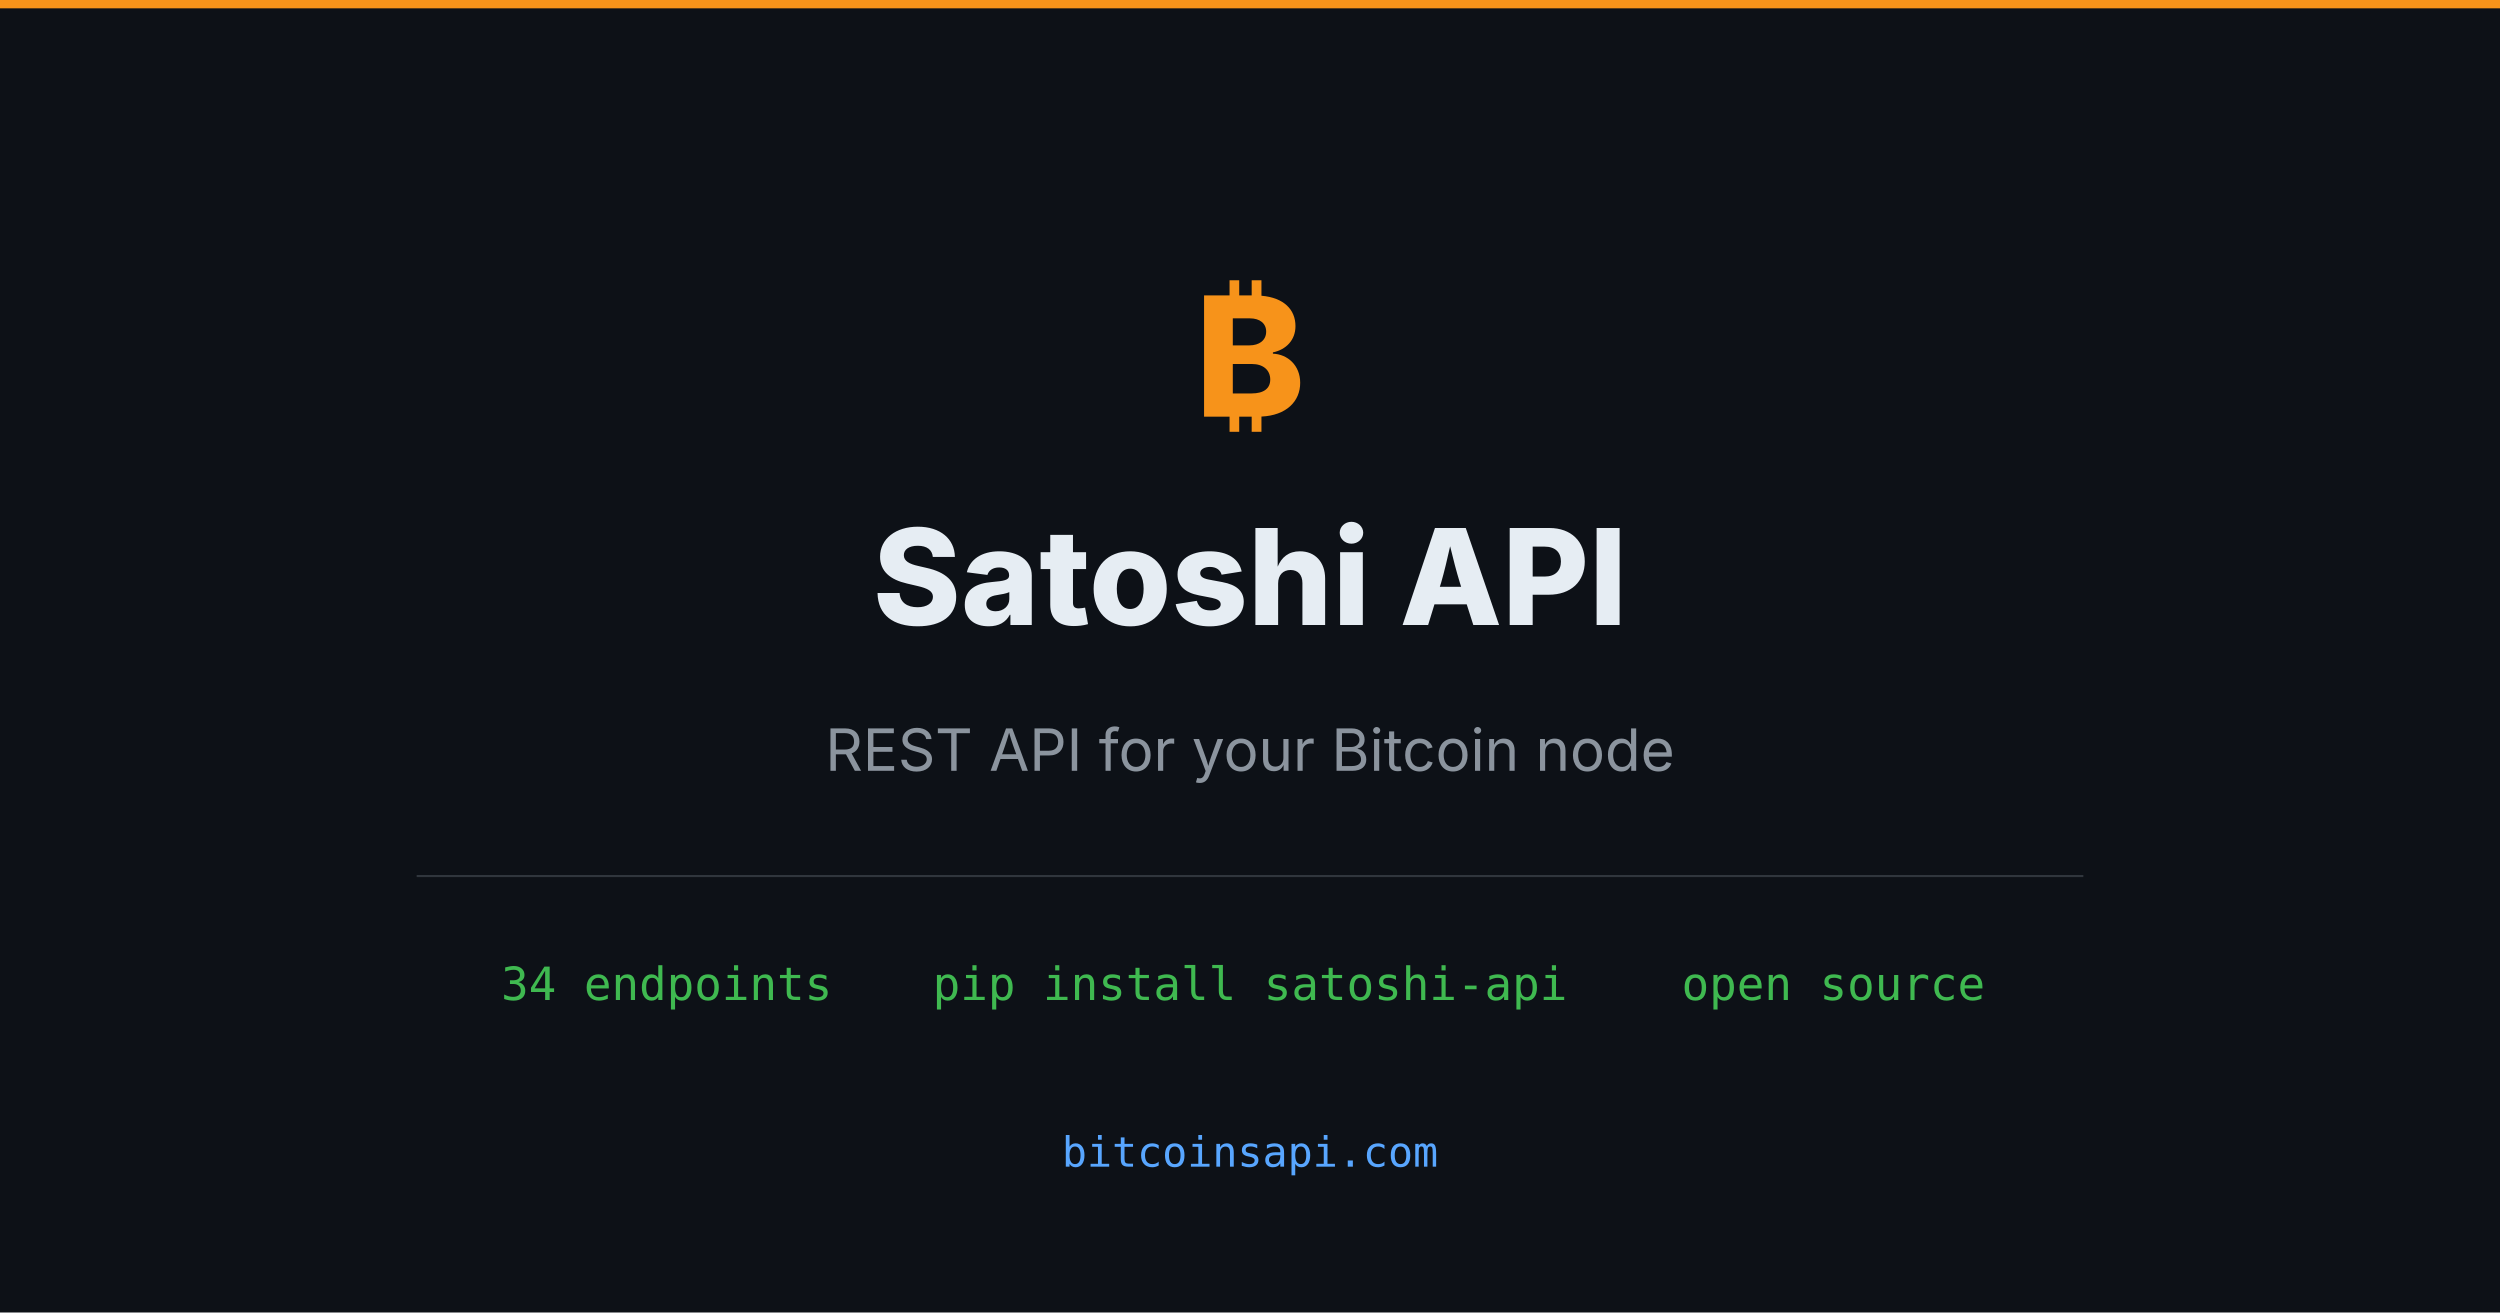
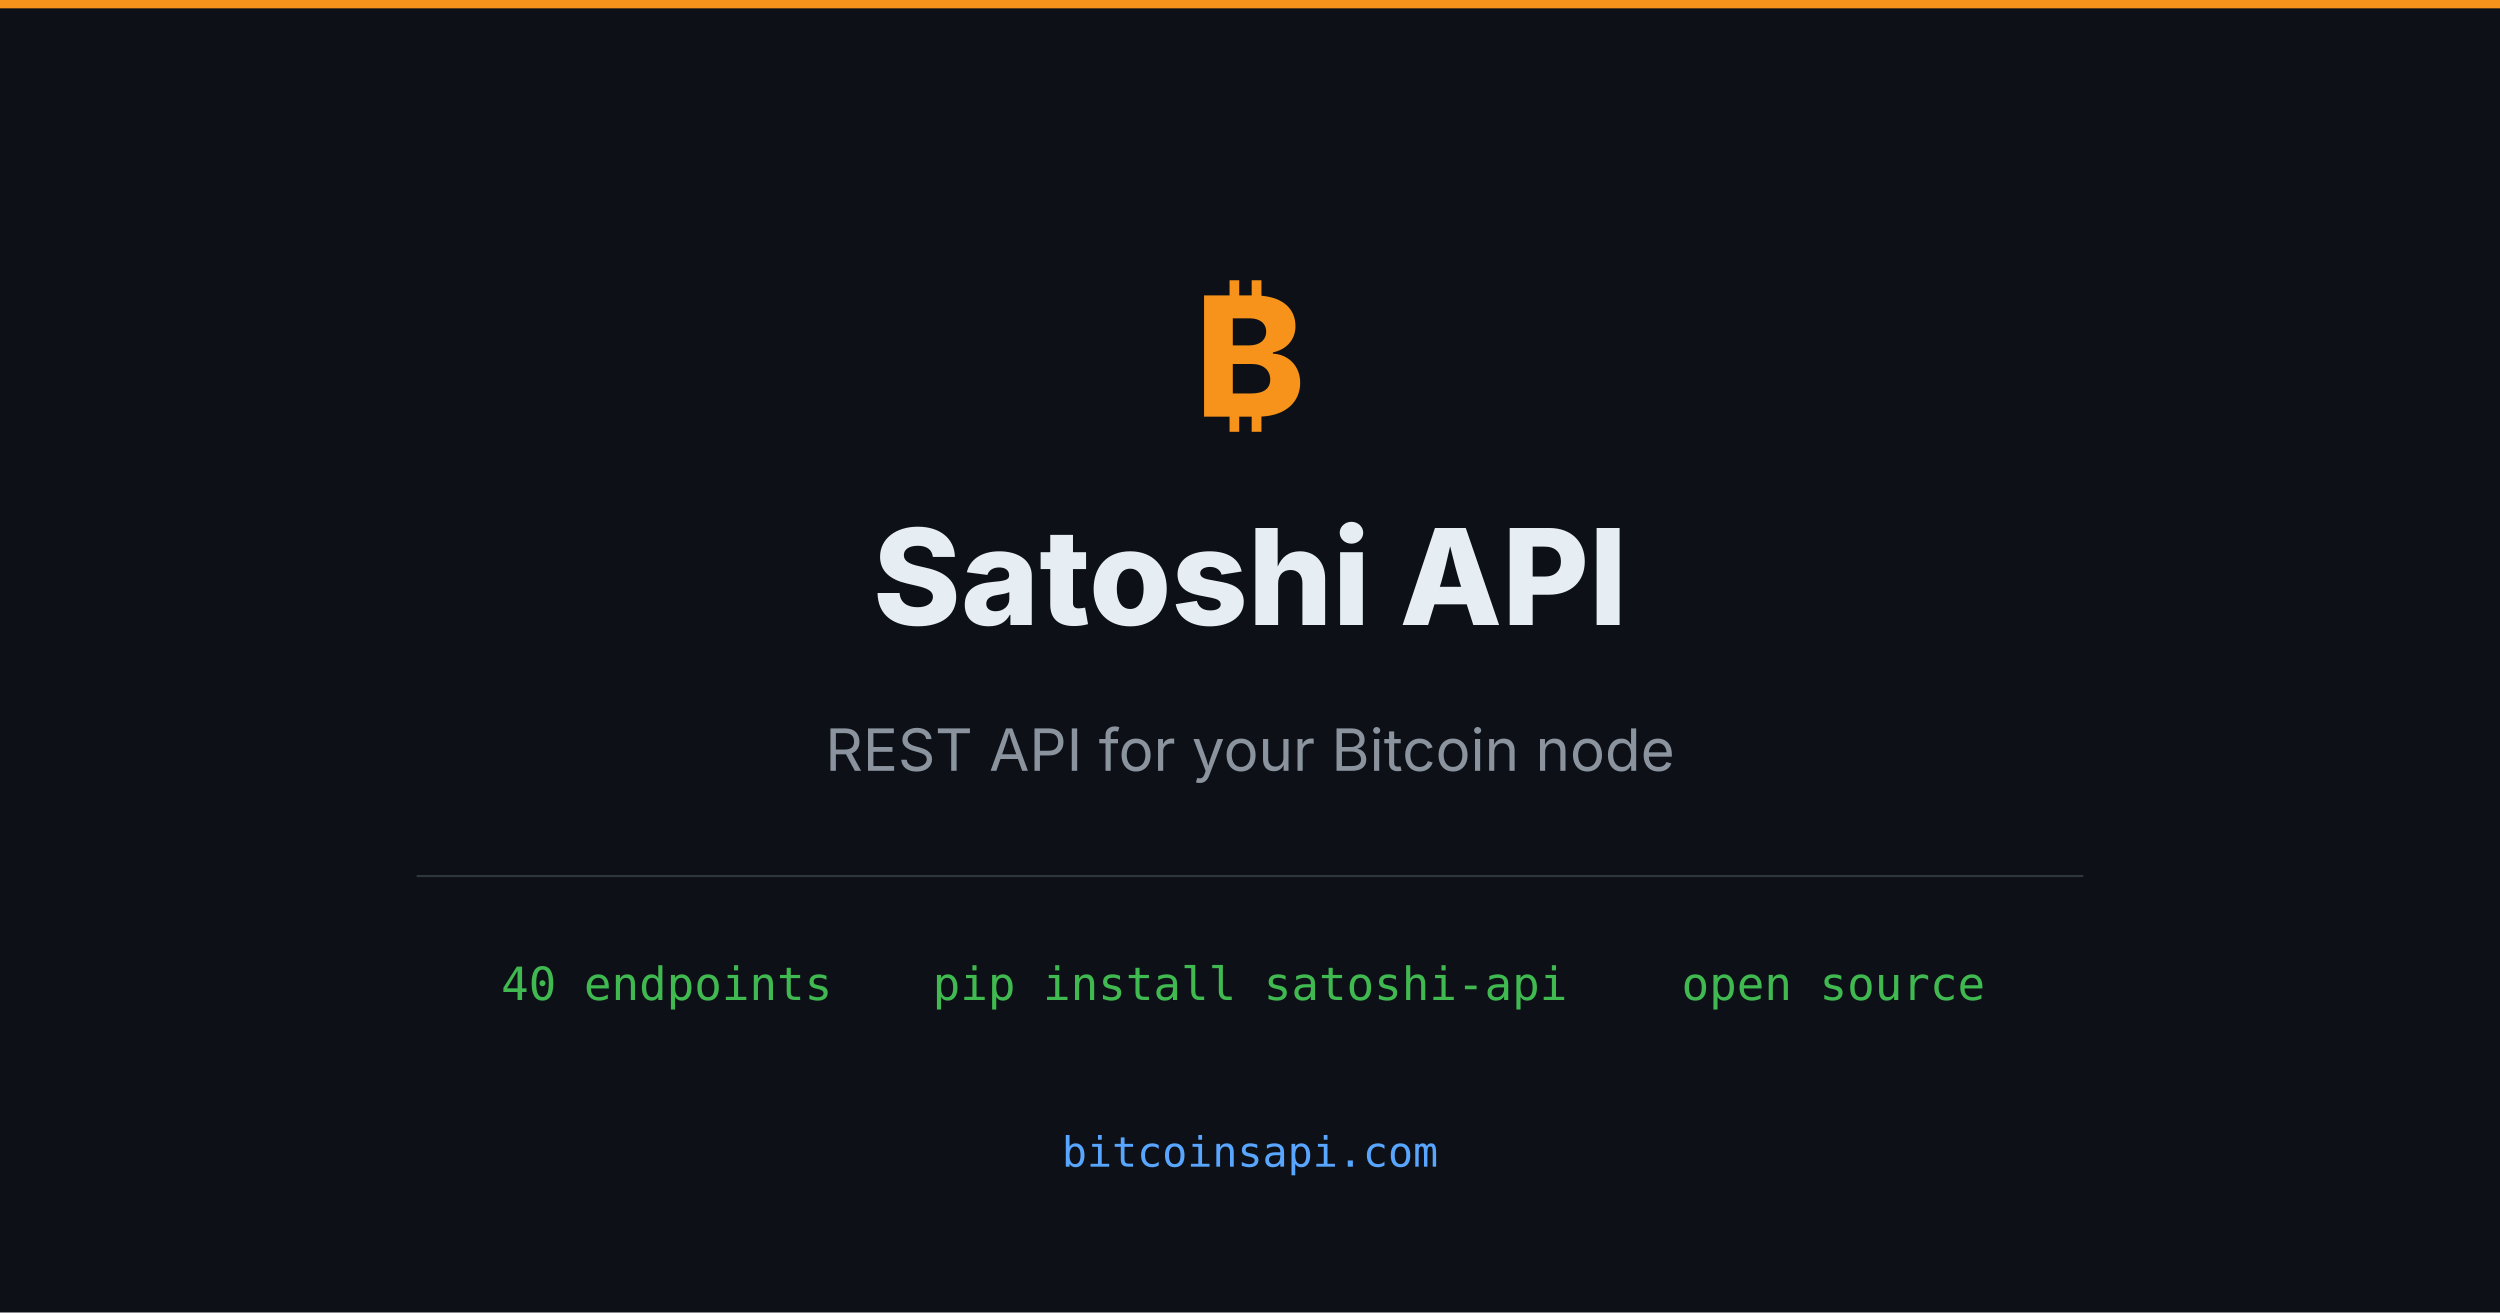
<svg xmlns="http://www.w3.org/2000/svg" width="1200" height="630" viewBox="0 0 1200 630">
  <rect width="1200" height="630" fill="#0d1117" />
  <rect x="0" y="0" width="1200" height="4" fill="#f7931a" />
  <text x="600" y="200" font-family="system-ui, -apple-system, sans-serif" font-size="80" font-weight="800" fill="#f7931a" text-anchor="middle">₿</text>
  <text x="600" y="300" font-family="system-ui, -apple-system, sans-serif" font-size="64" font-weight="800" fill="#e6edf3" text-anchor="middle">Satoshi API</text>
  <text x="600" y="370" font-family="system-ui, -apple-system, sans-serif" font-size="28" fill="#8b949e" text-anchor="middle">REST API for your Bitcoin node</text>
  <rect x="200" y="420" width="800" height="1" fill="#30363d" />
-   <text x="320" y="480" font-family="monospace" font-size="22" fill="#3fb950" text-anchor="middle">34 endpoints</text>
+   <text x="320" y="480" font-family="monospace" font-size="22" fill="#3fb950" text-anchor="middle">40 endpoints</text>
  <text x="600" y="480" font-family="monospace" font-size="22" fill="#3fb950" text-anchor="middle">pip install satoshi-api</text>
  <text x="880" y="480" font-family="monospace" font-size="22" fill="#3fb950" text-anchor="middle">open source</text>
  <text x="600" y="560" font-family="monospace" font-size="20" fill="#58a6ff" text-anchor="middle">bitcoinsapi.com</text>
</svg>
